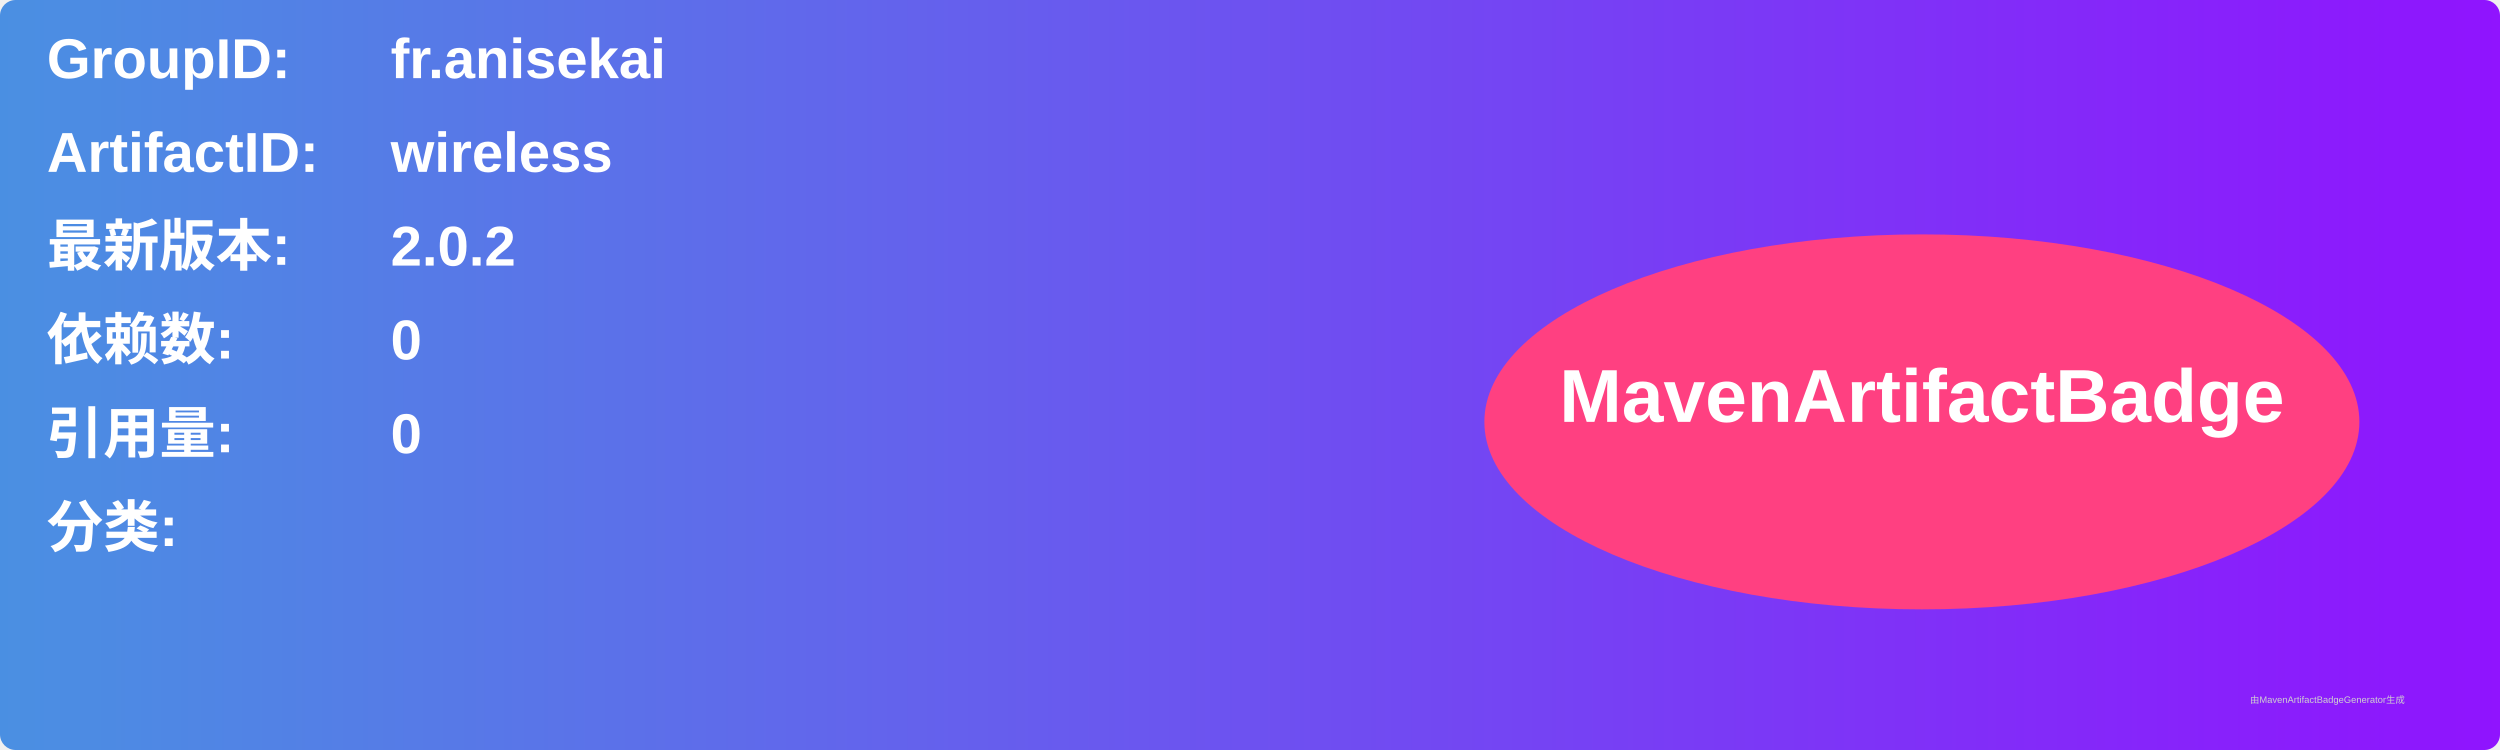
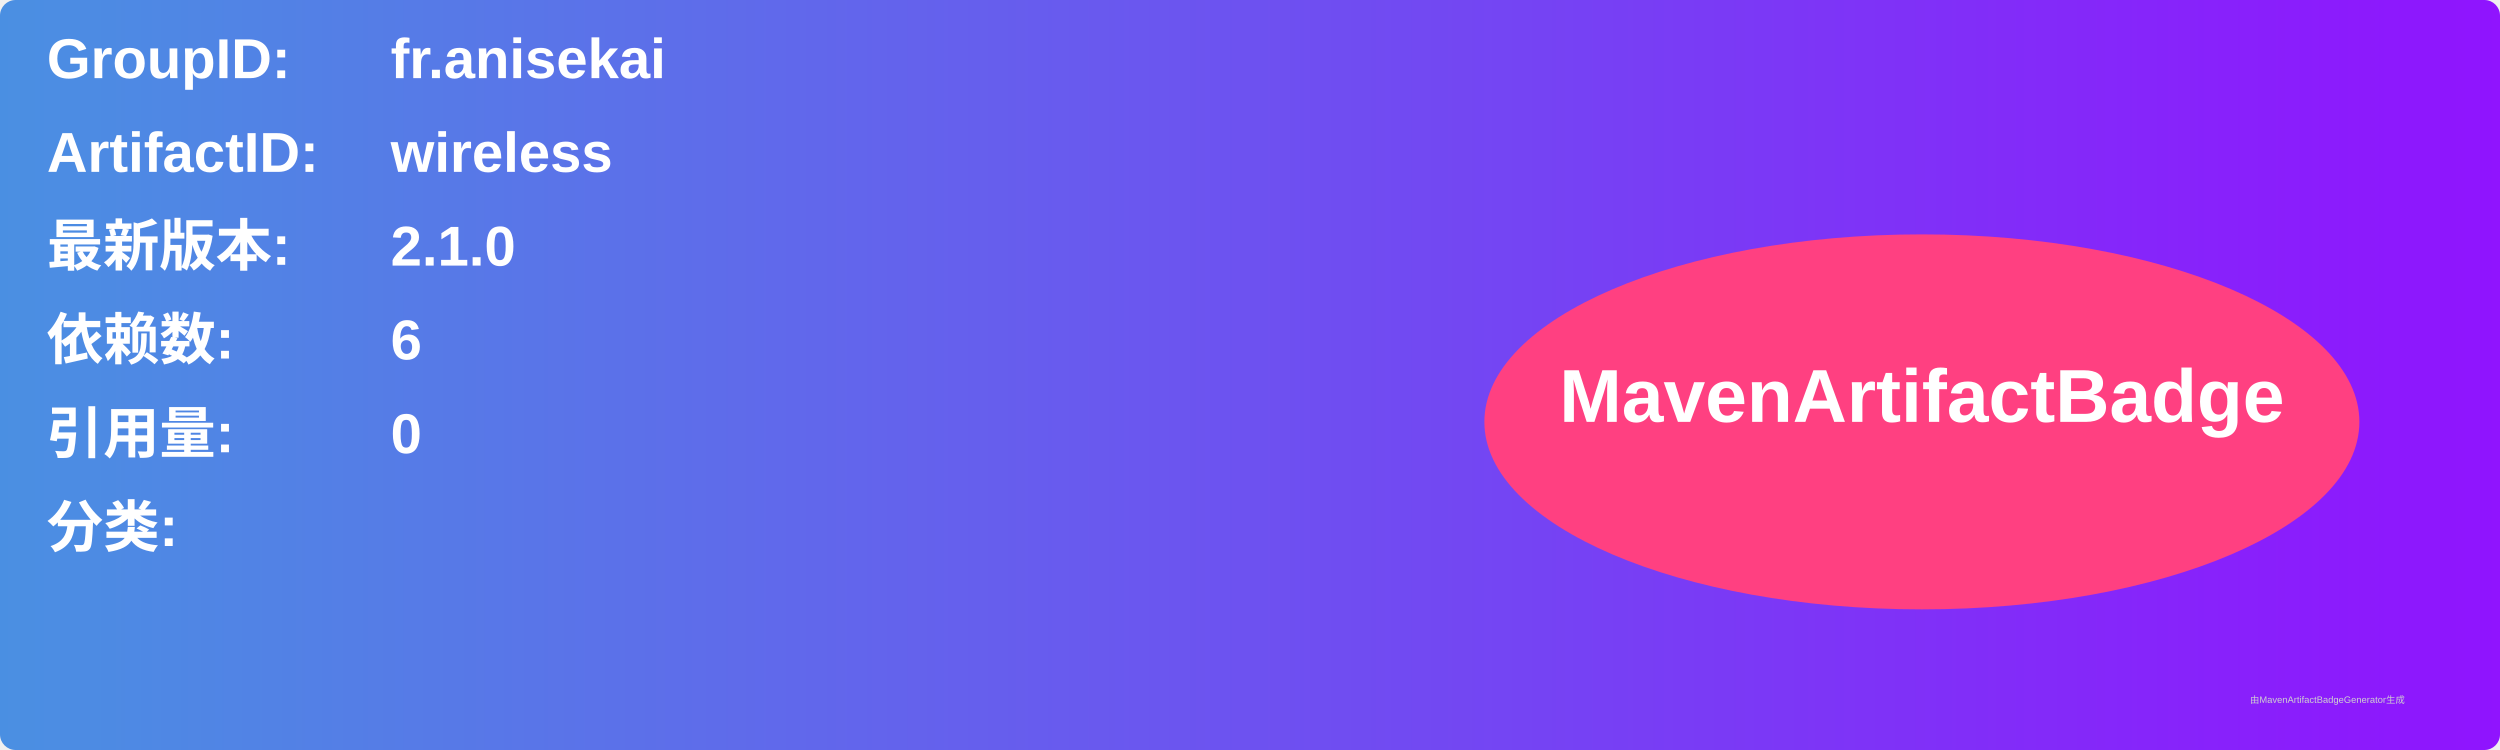
<svg xmlns="http://www.w3.org/2000/svg" width="800" height="240" viewBox="0 0 800 240">
  <linearGradient id="grad" x1="0%" y1="0%" x2="100%" y2="0%">
    <stop offset="0%" stop-color="#4a90e2" />
    <stop offset="100%" stop-color="#9013fe" />
  </linearGradient>
  <rect width="100%" height="100%" rx="5" ry="5" fill="url(#grad)" />
  <g transform="translate(15, 15)">
    <text x="0" y="10" font-family="Arial" font-size="18" fill="white" font-weight="bold" width="260">GroupID:</text>
    <text x="110" y="10" font-family="Arial" font-size="18" fill="white" font-weight="bold" width="460">fr.anisekai</text>
    <text x="0" y="40" font-family="Arial" font-size="18" fill="white" font-weight="bold" width="260">ArtifactID:</text>
    <text x="110" y="40" font-family="Arial" font-size="18" fill="white" font-weight="bold" width="460">wireless</text>
    <text x="0" y="70" font-family="Arial" font-size="18" fill="white" font-weight="bold">最新版本:</text>
    <text x="110" y="70" font-family="Arial" font-size="18" fill="white" font-weight="bold">
-       <tspan font-weight="bold">2.0.2</tspan>
+       <tspan font-weight="bold">2.1.0</tspan>
    </text>
    <text x="0" y="100" font-family="Arial" font-size="18" fill="white" font-weight="bold">依赖数: </text>
    <text x="110" y="100" font-family="Arial" font-size="18" fill="white">
-       <tspan font-weight="bold">0</tspan>
+       <tspan font-weight="bold">6</tspan>
    </text>
    <text x="0" y="130" font-family="Arial" font-size="18" fill="white" font-weight="bold">引用量: </text>
    <text x="110" y="130" font-family="Arial" font-size="18" fill="white">
      <tspan font-weight="bold">0</tspan>
    </text>
    <text x="0" y="160" font-family="Arial" font-size="18" fill="white" font-weight="bold">分类:</text>
    <text x="10" y="190" font-family="Arial" font-size="10" fill="white">
      <tspan font-weight="bold" />
    </text>
    <ellipse cx="600" cy="120" rx="140" ry="60" fill="#ff4081" />
    <text x="600" y="120" text-anchor="middle" font-family="Arial" font-size="24" fill="white" font-weight="bold">MavenArtifactBadge</text>
  </g>
  <text x="720" y="225" font-family="Arial" font-size="3" fill="#d0d0d0">由MavenArtifactBadgeGenerator生成</text>
</svg>
